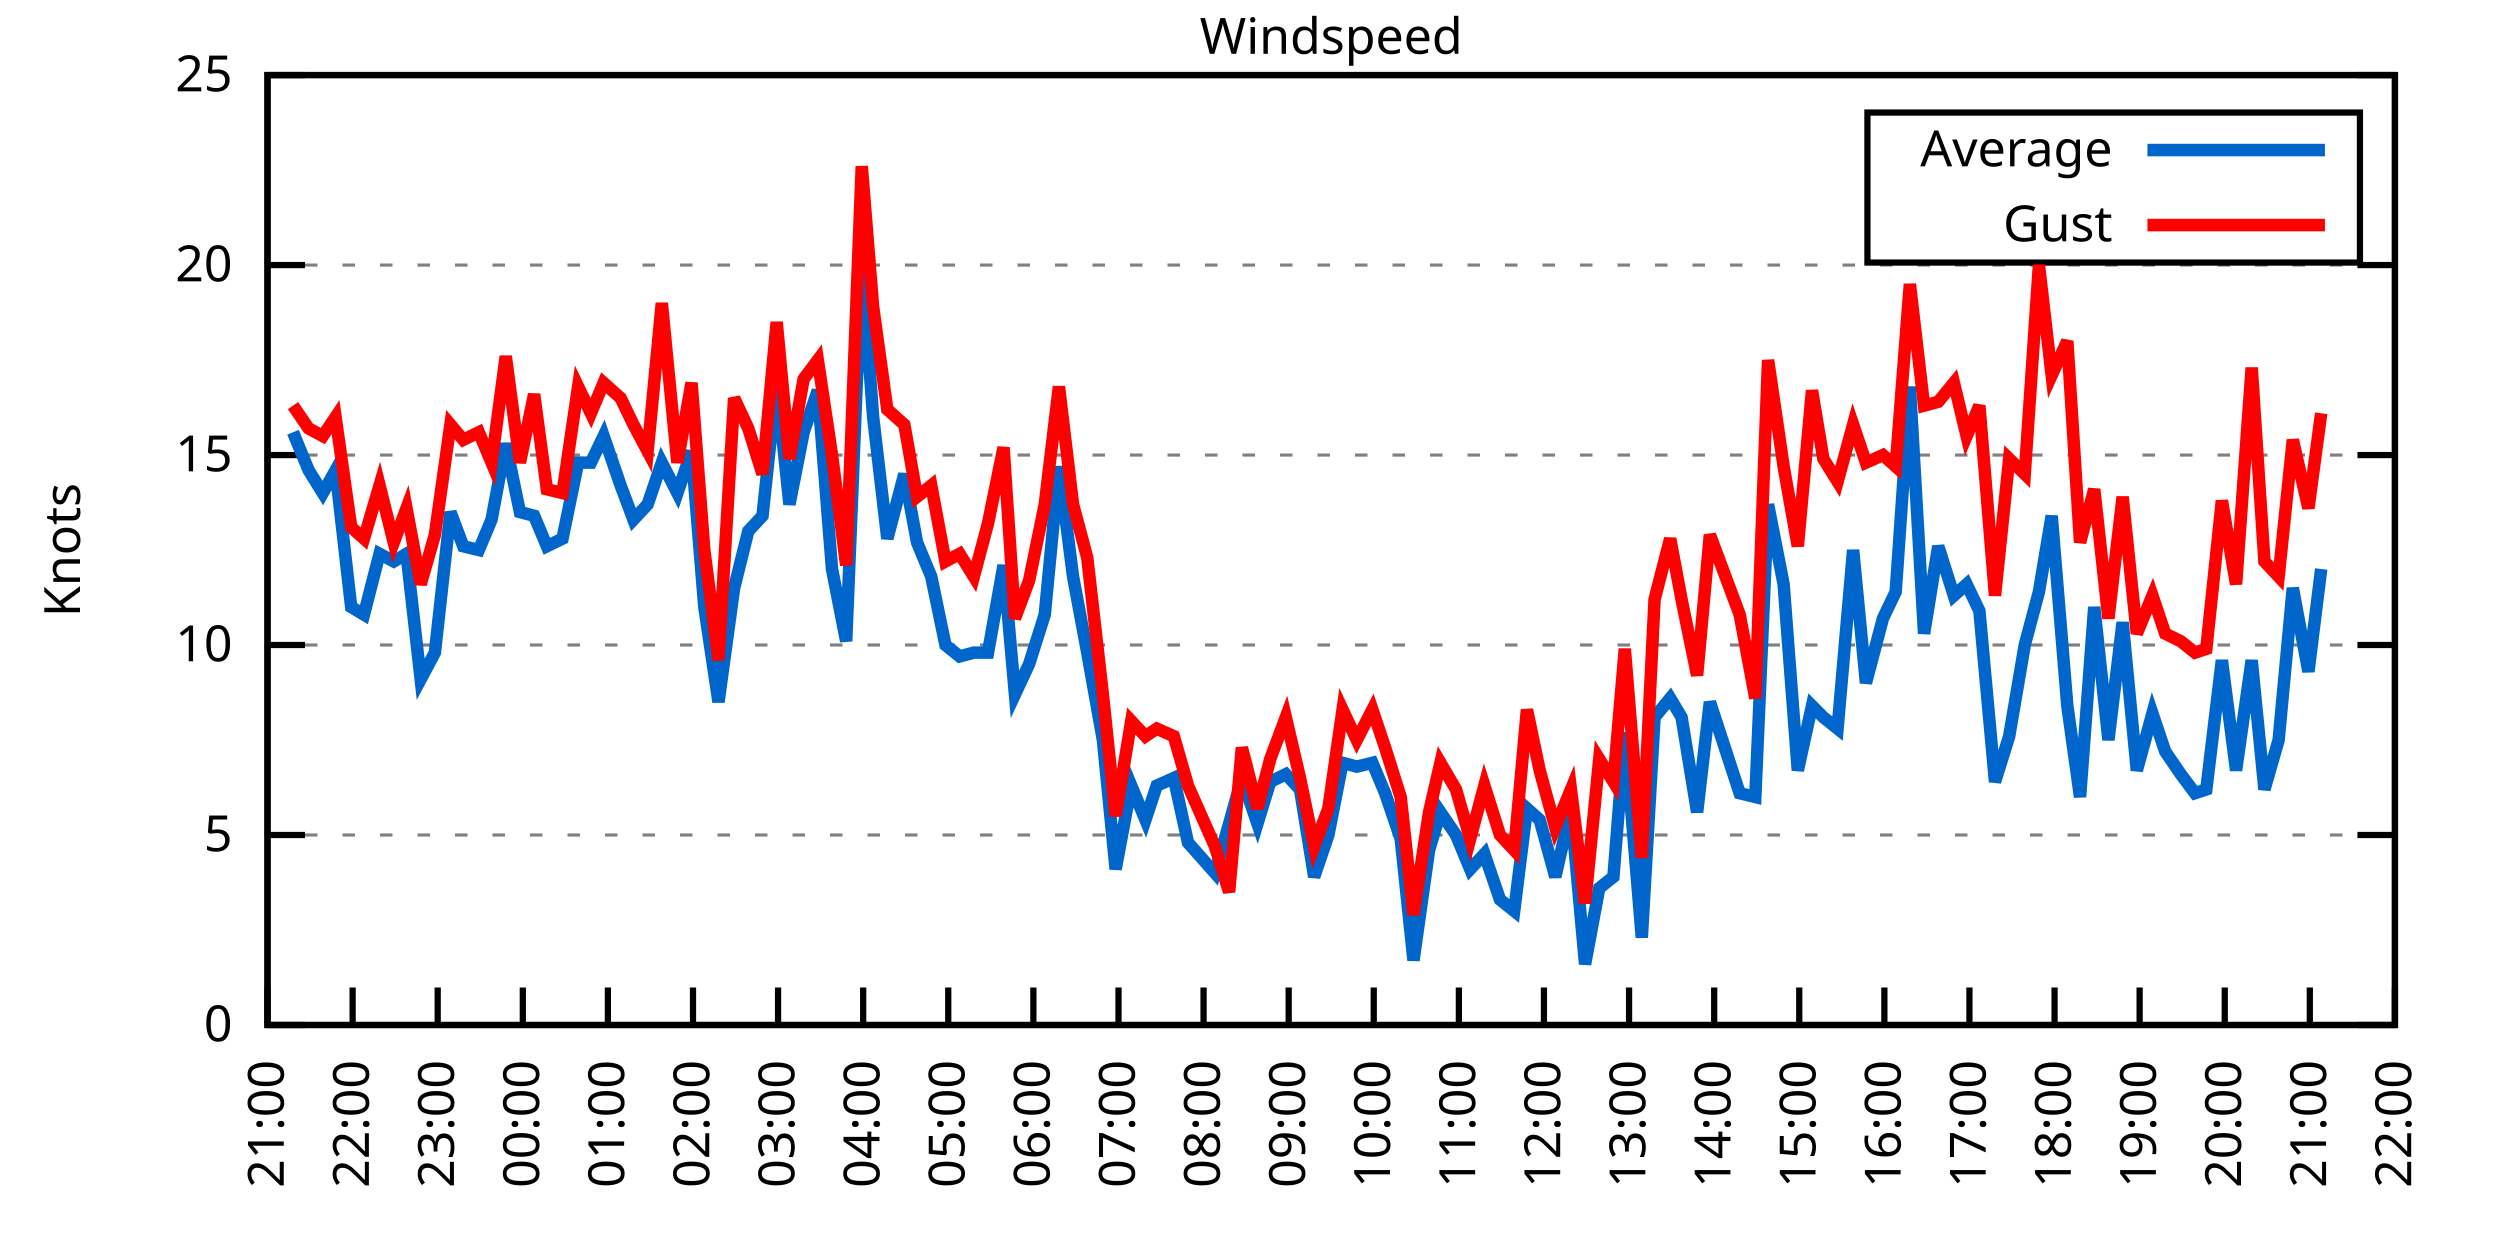
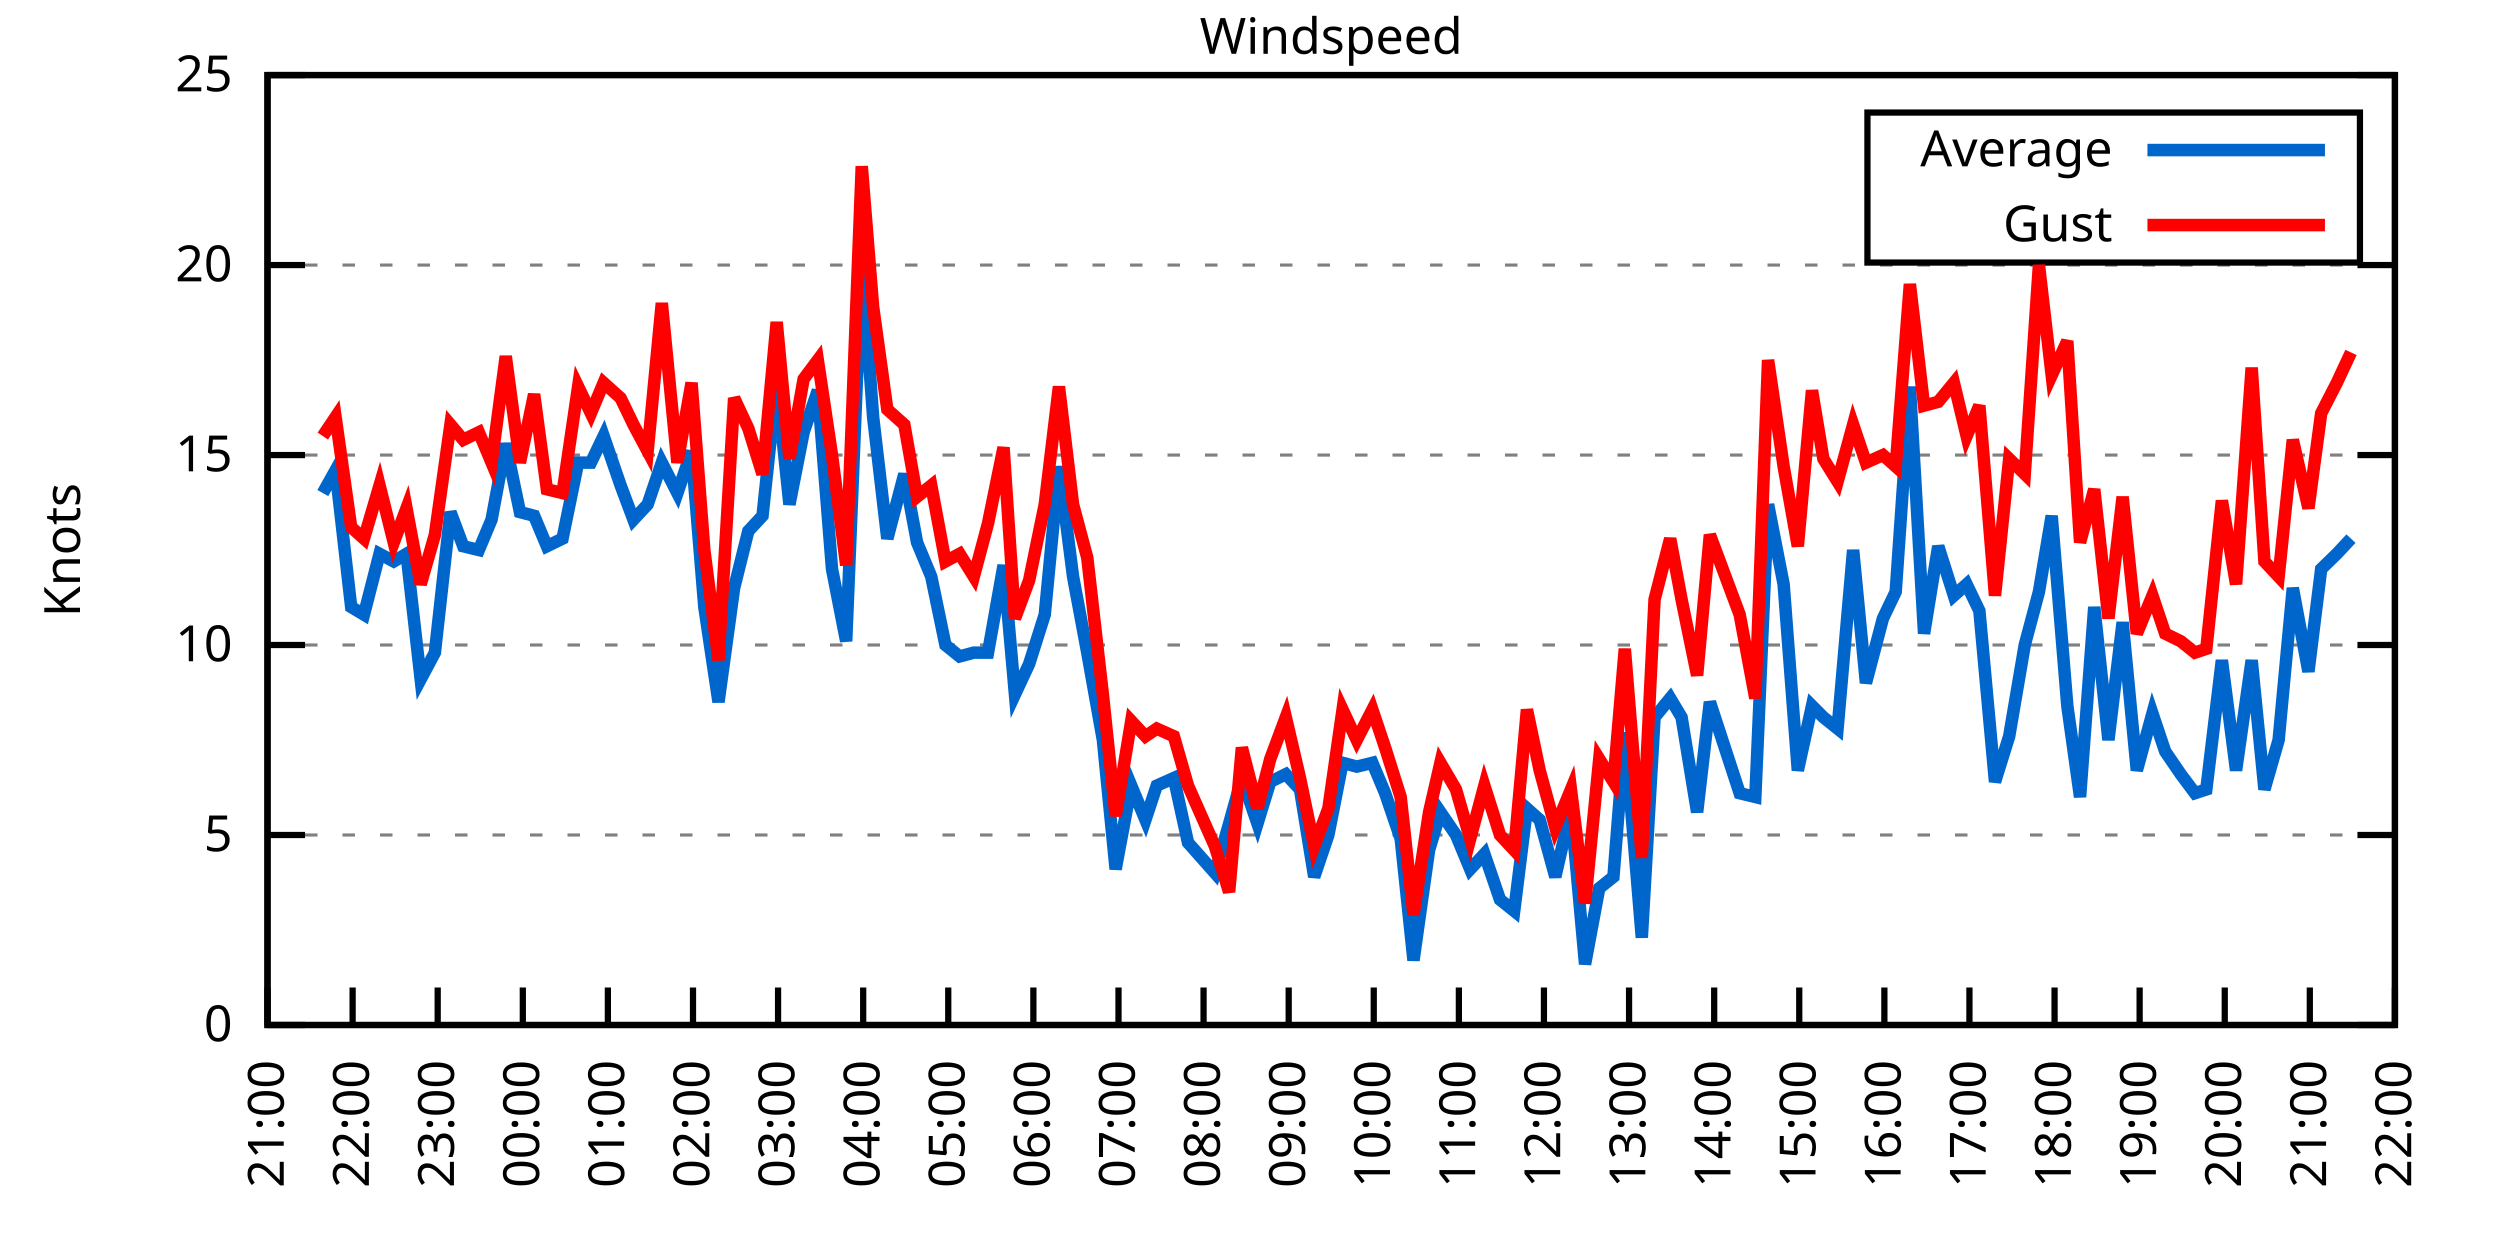
<svg xmlns="http://www.w3.org/2000/svg" xmlns:xlink="http://www.w3.org/1999/xlink" width="400" height="200" viewBox="0 0 400 200">
  <g id="gnuplot_canvas">
    <rect x="0" y="0" width="400" height="200" fill="none" />
    <defs>
      <circle id="gpDot" r="0.5" stroke-width="0.5" stroke="currentColor" />
      <path id="gpPt0" stroke-width="0.333" stroke="currentColor" d="M-1,0 h2 M0,-1 v2" />
      <path id="gpPt1" stroke-width="0.333" stroke="currentColor" d="M-1,-1 L1,1 M1,-1 L-1,1" />
      <path id="gpPt2" stroke-width="0.333" stroke="currentColor" d="M-1,0 L1,0 M0,-1 L0,1 M-1,-1 L1,1 M-1,1 L1,-1" />
      <rect id="gpPt3" stroke-width="0.333" stroke="currentColor" x="-1" y="-1" width="2" height="2" />
      <rect id="gpPt4" stroke-width="0.333" stroke="currentColor" fill="currentColor" x="-1" y="-1" width="2" height="2" />
      <circle id="gpPt5" stroke-width="0.333" stroke="currentColor" cx="0" cy="0" r="1" />
      <use xlink:href="#gpPt5" id="gpPt6" fill="currentColor" stroke="none" />
      <path id="gpPt7" stroke-width="0.333" stroke="currentColor" d="M0,-1.33 L-1.33,0.67 L1.33,0.67 z" />
      <use xlink:href="#gpPt7" id="gpPt8" fill="currentColor" stroke="none" />
      <use xlink:href="#gpPt7" id="gpPt9" stroke="currentColor" transform="rotate(180)" />
      <use xlink:href="#gpPt9" id="gpPt10" fill="currentColor" stroke="none" />
      <use xlink:href="#gpPt3" id="gpPt11" stroke="currentColor" transform="rotate(45)" />
      <use xlink:href="#gpPt11" id="gpPt12" fill="currentColor" stroke="none" />
      <path id="gpPt13" stroke-width="0.333" stroke="currentColor" d="M0,1.330 L1.265,0.411 L0.782,-1.067 L-0.782,-1.076 L-1.265,0.411 z" />
      <use xlink:href="#gpPt13" id="gpPt14" fill="currentColor" stroke="none" />
      <filter id="textbox" filterUnits="objectBoundingBox" x="0" y="0" height="1" width="1">
        <feFlood flood-color="white" flood-opacity="1" result="bgnd" />
        <feComposite in="SourceGraphic" in2="bgnd" operator="atop" />
      </filter>
      <filter id="greybox" filterUnits="objectBoundingBox" x="0" y="0" height="1" width="1">
        <feFlood flood-color="lightgrey" flood-opacity="1" result="grey" />
        <feComposite in="SourceGraphic" in2="grey" operator="atop" />
      </filter>
    </defs>
    <g fill="none" color="white" stroke="currentColor" stroke-width="1.00" stroke-linecap="butt" stroke-linejoin="miter">
</g>
    <g fill="none" color="black" stroke="currentColor" stroke-width="1.00" stroke-linecap="butt" stroke-linejoin="miter">
      <g stroke="none" shape-rendering="crispEdges">
        <polygon fill="rgb(255, 255, 255)" points="42.80,164.00 383.18,164.00 383.18,12.02 42.80,12.02 " />
      </g>
    </g>
    <g fill="none" color="black" stroke="currentColor" stroke-width="1.00" stroke-linecap="butt" stroke-linejoin="miter">
</g>
    <g fill="none" color="black" stroke="black" stroke-width="0.50" stroke-linecap="butt" stroke-linejoin="miter">
</g>
    <g fill="none" color="gray" stroke="currentColor" stroke-width="0.50" stroke-linecap="butt" stroke-linejoin="miter">
      <path stroke="gray" stroke-dasharray="2,4" class="gridline" d="M42.80,164.00 L383.19,164.00  " />
    </g>
    <g fill="none" color="gray" stroke="gray" stroke-width="1.00" stroke-linecap="butt" stroke-linejoin="miter">
</g>
    <g fill="none" color="black" stroke="currentColor" stroke-width="1.00" stroke-linecap="butt" stroke-linejoin="miter">
      <path stroke="black" d="M42.80,164.00 L48.80,164.00 M383.19,164.00 L377.19,164.00  " />
      <g transform="translate(37.20,166.60)" stroke="none" fill="black" font-family="Sans" font-size="8.00" text-anchor="end">
        <text>
          <tspan font-family="Sans"> 0</tspan>
        </text>
      </g>
    </g>
    <g fill="none" color="black" stroke="currentColor" stroke-width="1.00" stroke-linecap="butt" stroke-linejoin="miter">
</g>
    <g fill="none" color="black" stroke="black" stroke-width="0.50" stroke-linecap="butt" stroke-linejoin="miter">
</g>
    <g fill="none" color="gray" stroke="currentColor" stroke-width="0.50" stroke-linecap="butt" stroke-linejoin="miter">
      <path stroke="gray" stroke-dasharray="2,4" class="gridline" d="M42.80,133.60 L383.19,133.60  " />
    </g>
    <g fill="none" color="gray" stroke="gray" stroke-width="1.00" stroke-linecap="butt" stroke-linejoin="miter">
</g>
    <g fill="none" color="black" stroke="currentColor" stroke-width="1.00" stroke-linecap="butt" stroke-linejoin="miter">
      <path stroke="black" d="M42.80,133.60 L48.80,133.60 M383.19,133.60 L377.19,133.60  " />
      <g transform="translate(37.20,136.20)" stroke="none" fill="black" font-family="Sans" font-size="8.00" text-anchor="end">
        <text>
          <tspan font-family="Sans"> 5</tspan>
        </text>
      </g>
    </g>
    <g fill="none" color="black" stroke="currentColor" stroke-width="1.00" stroke-linecap="butt" stroke-linejoin="miter">
</g>
    <g fill="none" color="black" stroke="black" stroke-width="0.50" stroke-linecap="butt" stroke-linejoin="miter">
</g>
    <g fill="none" color="gray" stroke="currentColor" stroke-width="0.50" stroke-linecap="butt" stroke-linejoin="miter">
      <path stroke="gray" stroke-dasharray="2,4" class="gridline" d="M42.80,103.20 L383.19,103.20  " />
    </g>
    <g fill="none" color="gray" stroke="gray" stroke-width="1.00" stroke-linecap="butt" stroke-linejoin="miter">
</g>
    <g fill="none" color="black" stroke="currentColor" stroke-width="1.00" stroke-linecap="butt" stroke-linejoin="miter">
      <path stroke="black" d="M42.80,103.20 L48.80,103.20 M383.19,103.20 L377.19,103.20  " />
      <g transform="translate(37.20,105.80)" stroke="none" fill="black" font-family="Sans" font-size="8.00" text-anchor="end">
        <text>
          <tspan font-family="Sans"> 10</tspan>
        </text>
      </g>
    </g>
    <g fill="none" color="black" stroke="currentColor" stroke-width="1.00" stroke-linecap="butt" stroke-linejoin="miter">
</g>
    <g fill="none" color="black" stroke="black" stroke-width="0.50" stroke-linecap="butt" stroke-linejoin="miter">
</g>
    <g fill="none" color="gray" stroke="currentColor" stroke-width="0.50" stroke-linecap="butt" stroke-linejoin="miter">
      <path stroke="gray" stroke-dasharray="2,4" class="gridline" d="M42.80,72.81 L383.19,72.81  " />
    </g>
    <g fill="none" color="gray" stroke="gray" stroke-width="1.00" stroke-linecap="butt" stroke-linejoin="miter">
</g>
    <g fill="none" color="black" stroke="currentColor" stroke-width="1.00" stroke-linecap="butt" stroke-linejoin="miter">
      <path stroke="black" d="M42.80,72.81 L48.80,72.81 M383.19,72.81 L377.19,72.81  " />
      <g transform="translate(37.20,75.41)" stroke="none" fill="black" font-family="Sans" font-size="8.00" text-anchor="end">
        <text>
          <tspan font-family="Sans"> 15</tspan>
        </text>
      </g>
    </g>
    <g fill="none" color="black" stroke="currentColor" stroke-width="1.00" stroke-linecap="butt" stroke-linejoin="miter">
</g>
    <g fill="none" color="black" stroke="black" stroke-width="0.50" stroke-linecap="butt" stroke-linejoin="miter">
</g>
    <g fill="none" color="gray" stroke="currentColor" stroke-width="0.50" stroke-linecap="butt" stroke-linejoin="miter">
      <path stroke="gray" stroke-dasharray="2,4" class="gridline" d="M42.80,42.41 L383.19,42.41  " />
    </g>
    <g fill="none" color="gray" stroke="gray" stroke-width="1.00" stroke-linecap="butt" stroke-linejoin="miter">
</g>
    <g fill="none" color="black" stroke="currentColor" stroke-width="1.00" stroke-linecap="butt" stroke-linejoin="miter">
      <path stroke="black" d="M42.80,42.41 L48.80,42.41 M383.19,42.41 L377.19,42.41  " />
      <g transform="translate(37.20,45.01)" stroke="none" fill="black" font-family="Sans" font-size="8.00" text-anchor="end">
        <text>
          <tspan font-family="Sans"> 20</tspan>
        </text>
      </g>
    </g>
    <g fill="none" color="black" stroke="currentColor" stroke-width="1.00" stroke-linecap="butt" stroke-linejoin="miter">
</g>
    <g fill="none" color="black" stroke="black" stroke-width="0.50" stroke-linecap="butt" stroke-linejoin="miter">
</g>
    <g fill="none" color="gray" stroke="currentColor" stroke-width="0.50" stroke-linecap="butt" stroke-linejoin="miter">
      <path stroke="gray" stroke-dasharray="2,4" class="gridline" d="M42.80,12.01 L383.19,12.01  " />
    </g>
    <g fill="none" color="gray" stroke="gray" stroke-width="1.00" stroke-linecap="butt" stroke-linejoin="miter">
</g>
    <g fill="none" color="black" stroke="currentColor" stroke-width="1.00" stroke-linecap="butt" stroke-linejoin="miter">
      <path stroke="black" d="M42.80,12.01 L48.80,12.01 M383.19,12.01 L377.19,12.01  " />
      <g transform="translate(37.20,14.61)" stroke="none" fill="black" font-family="Sans" font-size="8.00" text-anchor="end">
        <text>
          <tspan font-family="Sans"> 25</tspan>
        </text>
      </g>
    </g>
    <g fill="none" color="black" stroke="currentColor" stroke-width="1.00" stroke-linecap="butt" stroke-linejoin="miter">
      <path stroke="black" d="M42.80,164.00 L42.80,158.00  " />
      <g transform="translate(45.40,169.60) rotate(270.00)" stroke="none" fill="black" font-family="Sans" font-size="8.00" text-anchor="end">
        <text>
          <tspan font-family="Sans">21:00</tspan>
        </text>
      </g>
    </g>
    <g fill="none" color="black" stroke="currentColor" stroke-width="1.00" stroke-linecap="butt" stroke-linejoin="miter">
      <path stroke="black" d="M56.42,164.00 L56.42,158.00  " />
      <g transform="translate(59.02,169.60) rotate(270.00)" stroke="none" fill="black" font-family="Sans" font-size="8.00" text-anchor="end">
        <text>
          <tspan font-family="Sans">22:00</tspan>
        </text>
      </g>
    </g>
    <g fill="none" color="black" stroke="currentColor" stroke-width="1.00" stroke-linecap="butt" stroke-linejoin="miter">
      <path stroke="black" d="M70.03,164.00 L70.03,158.00  " />
      <g transform="translate(72.63,169.60) rotate(270.00)" stroke="none" fill="black" font-family="Sans" font-size="8.00" text-anchor="end">
        <text>
          <tspan font-family="Sans">23:00</tspan>
        </text>
      </g>
    </g>
    <g fill="none" color="black" stroke="currentColor" stroke-width="1.00" stroke-linecap="butt" stroke-linejoin="miter">
      <path stroke="black" d="M83.65,164.00 L83.65,158.00  " />
      <g transform="translate(86.25,169.60) rotate(270.00)" stroke="none" fill="black" font-family="Sans" font-size="8.00" text-anchor="end">
        <text>
          <tspan font-family="Sans">00:00</tspan>
        </text>
      </g>
    </g>
    <g fill="none" color="black" stroke="currentColor" stroke-width="1.00" stroke-linecap="butt" stroke-linejoin="miter">
      <path stroke="black" d="M97.26,164.00 L97.26,158.00  " />
      <g transform="translate(99.86,169.60) rotate(270.00)" stroke="none" fill="black" font-family="Sans" font-size="8.00" text-anchor="end">
        <text>
          <tspan font-family="Sans">01:00</tspan>
        </text>
      </g>
    </g>
    <g fill="none" color="black" stroke="currentColor" stroke-width="1.00" stroke-linecap="butt" stroke-linejoin="miter">
      <path stroke="black" d="M110.88,164.00 L110.88,158.00  " />
      <g transform="translate(113.48,169.60) rotate(270.00)" stroke="none" fill="black" font-family="Sans" font-size="8.00" text-anchor="end">
        <text>
          <tspan font-family="Sans">02:00</tspan>
        </text>
      </g>
    </g>
    <g fill="none" color="black" stroke="currentColor" stroke-width="1.00" stroke-linecap="butt" stroke-linejoin="miter">
      <path stroke="black" d="M124.49,164.00 L124.49,158.00  " />
      <g transform="translate(127.09,169.60) rotate(270.00)" stroke="none" fill="black" font-family="Sans" font-size="8.00" text-anchor="end">
        <text>
          <tspan font-family="Sans">03:00</tspan>
        </text>
      </g>
    </g>
    <g fill="none" color="black" stroke="currentColor" stroke-width="1.00" stroke-linecap="butt" stroke-linejoin="miter">
      <path stroke="black" d="M138.11,164.00 L138.11,158.00  " />
      <g transform="translate(140.71,169.60) rotate(270.00)" stroke="none" fill="black" font-family="Sans" font-size="8.00" text-anchor="end">
        <text>
          <tspan font-family="Sans">04:00</tspan>
        </text>
      </g>
    </g>
    <g fill="none" color="black" stroke="currentColor" stroke-width="1.00" stroke-linecap="butt" stroke-linejoin="miter">
      <path stroke="black" d="M151.72,164.00 L151.72,158.00  " />
      <g transform="translate(154.32,169.60) rotate(270.00)" stroke="none" fill="black" font-family="Sans" font-size="8.00" text-anchor="end">
        <text>
          <tspan font-family="Sans">05:00</tspan>
        </text>
      </g>
    </g>
    <g fill="none" color="black" stroke="currentColor" stroke-width="1.00" stroke-linecap="butt" stroke-linejoin="miter">
      <path stroke="black" d="M165.34,164.00 L165.34,158.00  " />
      <g transform="translate(167.94,169.60) rotate(270.00)" stroke="none" fill="black" font-family="Sans" font-size="8.00" text-anchor="end">
        <text>
          <tspan font-family="Sans">06:00</tspan>
        </text>
      </g>
    </g>
    <g fill="none" color="black" stroke="currentColor" stroke-width="1.00" stroke-linecap="butt" stroke-linejoin="miter">
      <path stroke="black" d="M178.96,164.00 L178.96,158.00  " />
      <g transform="translate(181.56,169.60) rotate(270.00)" stroke="none" fill="black" font-family="Sans" font-size="8.00" text-anchor="end">
        <text>
          <tspan font-family="Sans">07:00</tspan>
        </text>
      </g>
    </g>
    <g fill="none" color="black" stroke="currentColor" stroke-width="1.00" stroke-linecap="butt" stroke-linejoin="miter">
      <path stroke="black" d="M192.57,164.00 L192.57,158.00  " />
      <g transform="translate(195.17,169.60) rotate(270.00)" stroke="none" fill="black" font-family="Sans" font-size="8.00" text-anchor="end">
        <text>
          <tspan font-family="Sans">08:00</tspan>
        </text>
      </g>
    </g>
    <g fill="none" color="black" stroke="currentColor" stroke-width="1.00" stroke-linecap="butt" stroke-linejoin="miter">
      <path stroke="black" d="M206.19,164.00 L206.19,158.00  " />
      <g transform="translate(208.79,169.60) rotate(270.00)" stroke="none" fill="black" font-family="Sans" font-size="8.00" text-anchor="end">
        <text>
          <tspan font-family="Sans">09:00</tspan>
        </text>
      </g>
    </g>
    <g fill="none" color="black" stroke="currentColor" stroke-width="1.00" stroke-linecap="butt" stroke-linejoin="miter">
      <path stroke="black" d="M219.80,164.00 L219.80,158.00  " />
      <g transform="translate(222.40,169.60) rotate(270.00)" stroke="none" fill="black" font-family="Sans" font-size="8.00" text-anchor="end">
        <text>
          <tspan font-family="Sans">10:00</tspan>
        </text>
      </g>
    </g>
    <g fill="none" color="black" stroke="currentColor" stroke-width="1.00" stroke-linecap="butt" stroke-linejoin="miter">
      <path stroke="black" d="M233.42,164.00 L233.42,158.00  " />
      <g transform="translate(236.02,169.60) rotate(270.00)" stroke="none" fill="black" font-family="Sans" font-size="8.00" text-anchor="end">
        <text>
          <tspan font-family="Sans">11:00</tspan>
        </text>
      </g>
    </g>
    <g fill="none" color="black" stroke="currentColor" stroke-width="1.00" stroke-linecap="butt" stroke-linejoin="miter">
      <path stroke="black" d="M247.03,164.00 L247.03,158.00  " />
      <g transform="translate(249.63,169.60) rotate(270.00)" stroke="none" fill="black" font-family="Sans" font-size="8.00" text-anchor="end">
        <text>
          <tspan font-family="Sans">12:00</tspan>
        </text>
      </g>
    </g>
    <g fill="none" color="black" stroke="currentColor" stroke-width="1.00" stroke-linecap="butt" stroke-linejoin="miter">
      <path stroke="black" d="M260.65,164.00 L260.65,158.00  " />
      <g transform="translate(263.25,169.60) rotate(270.00)" stroke="none" fill="black" font-family="Sans" font-size="8.00" text-anchor="end">
        <text>
          <tspan font-family="Sans">13:00</tspan>
        </text>
      </g>
    </g>
    <g fill="none" color="black" stroke="currentColor" stroke-width="1.00" stroke-linecap="butt" stroke-linejoin="miter">
      <path stroke="black" d="M274.27,164.00 L274.27,158.00  " />
      <g transform="translate(276.87,169.60) rotate(270.00)" stroke="none" fill="black" font-family="Sans" font-size="8.00" text-anchor="end">
        <text>
          <tspan font-family="Sans">14:00</tspan>
        </text>
      </g>
    </g>
    <g fill="none" color="black" stroke="currentColor" stroke-width="1.00" stroke-linecap="butt" stroke-linejoin="miter">
      <path stroke="black" d="M287.88,164.00 L287.88,158.00  " />
      <g transform="translate(290.48,169.60) rotate(270.00)" stroke="none" fill="black" font-family="Sans" font-size="8.00" text-anchor="end">
        <text>
          <tspan font-family="Sans">15:00</tspan>
        </text>
      </g>
    </g>
    <g fill="none" color="black" stroke="currentColor" stroke-width="1.00" stroke-linecap="butt" stroke-linejoin="miter">
      <path stroke="black" d="M301.50,164.00 L301.50,158.00  " />
      <g transform="translate(304.10,169.60) rotate(270.00)" stroke="none" fill="black" font-family="Sans" font-size="8.00" text-anchor="end">
        <text>
          <tspan font-family="Sans">16:00</tspan>
        </text>
      </g>
    </g>
    <g fill="none" color="black" stroke="currentColor" stroke-width="1.00" stroke-linecap="butt" stroke-linejoin="miter">
      <path stroke="black" d="M315.11,164.00 L315.11,158.00  " />
      <g transform="translate(317.71,169.60) rotate(270.00)" stroke="none" fill="black" font-family="Sans" font-size="8.00" text-anchor="end">
        <text>
          <tspan font-family="Sans">17:00</tspan>
        </text>
      </g>
    </g>
    <g fill="none" color="black" stroke="currentColor" stroke-width="1.00" stroke-linecap="butt" stroke-linejoin="miter">
      <path stroke="black" d="M328.73,164.00 L328.73,158.00  " />
      <g transform="translate(331.33,169.60) rotate(270.00)" stroke="none" fill="black" font-family="Sans" font-size="8.00" text-anchor="end">
        <text>
          <tspan font-family="Sans">18:00</tspan>
        </text>
      </g>
    </g>
    <g fill="none" color="black" stroke="currentColor" stroke-width="1.00" stroke-linecap="butt" stroke-linejoin="miter">
      <path stroke="black" d="M342.34,164.00 L342.34,158.00  " />
      <g transform="translate(344.94,169.60) rotate(270.00)" stroke="none" fill="black" font-family="Sans" font-size="8.00" text-anchor="end">
        <text>
          <tspan font-family="Sans">19:00</tspan>
        </text>
      </g>
    </g>
    <g fill="none" color="black" stroke="currentColor" stroke-width="1.00" stroke-linecap="butt" stroke-linejoin="miter">
      <path stroke="black" d="M355.96,164.00 L355.96,158.00  " />
      <g transform="translate(358.56,169.60) rotate(270.00)" stroke="none" fill="black" font-family="Sans" font-size="8.00" text-anchor="end">
        <text>
          <tspan font-family="Sans">20:00</tspan>
        </text>
      </g>
    </g>
    <g fill="none" color="black" stroke="currentColor" stroke-width="1.00" stroke-linecap="butt" stroke-linejoin="miter">
      <path stroke="black" d="M369.57,164.00 L369.57,158.00  " />
      <g transform="translate(372.17,169.60) rotate(270.00)" stroke="none" fill="black" font-family="Sans" font-size="8.00" text-anchor="end">
        <text>
          <tspan font-family="Sans">21:00</tspan>
        </text>
      </g>
    </g>
    <g fill="none" color="black" stroke="currentColor" stroke-width="1.00" stroke-linecap="butt" stroke-linejoin="miter">
      <path stroke="black" d="M383.19,164.00 L383.19,158.00  " />
      <g transform="translate(385.79,169.60) rotate(270.00)" stroke="none" fill="black" font-family="Sans" font-size="8.00" text-anchor="end">
        <text>
          <tspan font-family="Sans">22:00</tspan>
        </text>
      </g>
    </g>
    <g fill="none" color="black" stroke="currentColor" stroke-width="1.00" stroke-linecap="butt" stroke-linejoin="miter">
</g>
    <g fill="none" color="black" stroke="currentColor" stroke-width="1.00" stroke-linecap="butt" stroke-linejoin="miter">
      <path stroke="black" d="M42.80,12.01 L42.80,164.00 L383.19,164.00 L383.19,12.01 L42.80,12.01 Z  " />
    </g>
    <g fill="none" color="black" stroke="currentColor" stroke-width="1.00" stroke-linecap="butt" stroke-linejoin="miter">
</g>
    <g fill="none" color="black" stroke="currentColor" stroke-width="1.00" stroke-linecap="butt" stroke-linejoin="miter">
      <path stroke="black" d="M298.79,42.01 L298.79,18.01 L377.59,18.01 L377.59,42.01 L298.79,42.01 Z  " />
    </g>
    <g id="Windspeed_plot_1">
      <g fill="none" color="white" stroke="black" stroke-width="2.00" stroke-linecap="butt" stroke-linejoin="miter">
</g>
      <g fill="none" color="black" stroke="currentColor" stroke-width="2.00" stroke-linecap="butt" stroke-linejoin="miter">
        <g transform="translate(337.99,26.61)" stroke="none" fill="black" font-family="Sans" font-size="8.00" text-anchor="end">
          <text>
            <tspan font-family="Sans">Average</tspan>
          </text>
        </g>
      </g>
      <g fill="none" color="black" stroke="currentColor" stroke-width="2.00" stroke-linecap="butt" stroke-linejoin="miter">
-         <path stroke="rgb(  0, 102, 204)" d="M343.59,24.01 L371.99,24.01 M46.88,69.16 L49.38,75.24 L51.65,78.89 L53.69,75.24 L56.19,97.12 L58.23,98.34   L60.73,88.61 L63.00,89.83 L65.04,88.61 L67.31,108.68 L69.58,104.42 L72.07,81.93 L74.12,87.40 L76.61,88.00   L78.65,83.14 L80.92,70.98 L83.19,81.93 L85.46,82.53 L87.50,87.40 L90.00,86.18 L92.50,74.02 L94.54,74.02   L96.58,69.77 L99.30,77.67 L101.35,83.14 L103.62,80.71 L105.89,74.02 L108.38,78.89 L110.65,72.20 L112.69,97.12   L114.96,112.32 L117.46,94.08 L119.73,84.97 L122.00,82.53 L124.27,61.25 L126.31,80.71 L128.58,69.16 L130.85,62.47   L133.12,91.04 L135.39,102.60 L137.88,41.80 L139.70,66.73 L141.97,86.18 L144.69,75.85 L146.73,86.79 L149.00,92.26   L151.27,103.20 L153.54,105.03 L155.81,104.42 L158.08,104.42 L160.57,90.44 L162.39,111.11 L164.66,106.24 L167.16,98.34   L169.43,74.63 L171.69,92.26 L173.96,104.42 L176.46,118.40 L178.50,139.07 L181.00,125.70 L183.27,131.17 L185.08,125.70   L187.81,124.48 L190.08,134.82 L194.39,139.68 L196.66,131.78 L198.70,124.48 L201.19,131.78 L203.24,125.09 L205.73,123.87   L208.00,126.31 L210.27,140.29 L212.54,133.60 L214.81,122.05 L217.08,122.66 L219.58,122.05 L221.62,126.91 L224.11,134.21   L226.16,153.66 L228.65,136.03 L230.47,129.95 L232.96,133.60 L235.23,139.07 L237.50,136.64 L240.00,143.94 L242.27,145.76   L244.31,129.35 L246.35,131.17 L248.85,140.29 L251.35,129.35 L253.61,154.27 L255.88,142.11 L258.15,140.29 L259.97,117.19   L262.69,150.02 L264.73,114.76 L267.23,111.72 L269.05,114.76 L271.54,129.95 L273.58,112.32 L278.35,126.91 L280.85,127.52   L282.89,80.71 L285.38,93.48 L287.65,123.27 L289.92,112.93 L291.74,114.76 L294.01,116.58 L296.50,88.00 L298.55,109.28   L301.27,98.95 L303.31,94.69 L305.58,61.86 L307.85,101.38 L310.12,87.40 L312.62,95.30 L314.66,93.48 L316.70,97.73   L319.20,125.09 L321.47,117.80 L323.96,103.20 L326.23,94.69 L328.27,82.53 L330.77,112.93 L332.81,127.52 L335.08,97.12   L337.35,118.40 L339.62,99.56 L341.89,123.27 L344.39,114.15 L346.43,120.23 L348.92,123.87 L351.19,126.91 L353.01,126.31   L355.50,105.64 L357.77,123.27 L360.27,105.64 L362.31,126.31 L364.58,118.40 L366.85,94.08 L369.35,107.46 L371.39,91.04    " />
+         <path stroke="rgb(  0, 102, 204)" d="M343.59,24.01 L371.99,24.01 M51.65,78.89 L53.69,75.24 L56.19,97.12 L58.23,98.34 L60.73,88.61 L63.00,89.83   L65.04,88.61 L67.31,108.68 L69.58,104.42 L72.07,81.93 L74.12,87.40 L76.61,88.00 L78.65,83.14 L80.92,70.98   L83.19,81.93 L85.46,82.53 L87.50,87.40 L90.00,86.18 L92.50,74.02 L94.54,74.02 L96.58,69.77 L99.30,77.67   L101.35,83.14 L103.62,80.71 L105.89,74.02 L108.38,78.89 L110.65,72.20 L112.69,97.12 L114.96,112.32 L117.46,94.08   L119.73,84.97 L122.00,82.53 L124.27,61.25 L126.31,80.71 L128.58,69.16 L130.85,62.47 L133.12,91.04 L135.39,102.60   L137.88,41.80 L139.70,66.73 L141.97,86.18 L144.69,75.85 L146.73,86.79 L149.00,92.26 L151.27,103.20 L153.54,105.03   L155.81,104.42 L158.08,104.42 L160.57,90.44 L162.39,111.11 L164.66,106.24 L167.16,98.34 L169.43,74.63 L171.69,92.26   L173.96,104.42 L176.46,118.40 L178.50,139.07 L181.00,125.70 L183.27,131.17 L185.08,125.70 L187.81,124.48 L190.08,134.82   L194.39,139.68 L196.66,131.78 L198.70,124.48 L201.19,131.78 L203.24,125.09 L205.73,123.87 L208.00,126.31 L210.27,140.29   L212.54,133.60 L214.81,122.05 L217.08,122.66 L219.58,122.05 L221.62,126.91 L224.11,134.21 L226.16,153.66 L228.65,136.03   L230.47,129.95 L232.96,133.60 L235.23,139.07 L237.50,136.64 L240.00,143.94 L242.27,145.76 L244.31,129.35 L246.35,131.17   L248.85,140.29 L251.35,129.35 L253.61,154.27 L255.88,142.11 L258.15,140.29 L259.97,117.19 L262.69,150.02 L264.73,114.76   L267.23,111.72 L269.05,114.76 L271.54,129.95 L273.58,112.32 L278.35,126.91 L280.85,127.52 L282.89,80.71 L285.38,93.48   L287.65,123.27 L289.92,112.93 L291.74,114.76 L294.01,116.58 L296.50,88.00 L298.55,109.28 L301.27,98.95 L303.31,94.69   L305.58,61.86 L307.85,101.38 L310.12,87.40 L312.62,95.30 L314.66,93.48 L316.70,97.73 L319.20,125.09 L321.47,117.80   L323.96,103.20 L326.23,94.69 L328.27,82.53 L330.77,112.93 L332.81,127.52 L335.08,97.12 L337.35,118.40 L339.62,99.56   L341.89,123.27 L344.39,114.15 L346.43,120.23 L348.92,123.87 L351.19,126.91 L353.01,126.31 L355.50,105.64 L357.77,123.27   L360.27,105.64 L362.31,126.31 L364.58,118.40 L366.85,94.08 L369.35,107.46 L371.39,91.04 L373.89,88.61 L376.16,86.18    " />
      </g>
    </g>
    <g id="Windspeed_plot_2">
      <g fill="none" color="black" stroke="currentColor" stroke-width="2.00" stroke-linecap="butt" stroke-linejoin="miter">
        <g transform="translate(337.99,38.61)" stroke="none" fill="black" font-family="Sans" font-size="8.00" text-anchor="end">
          <text>
            <tspan font-family="Sans">Gust</tspan>
          </text>
        </g>
      </g>
      <g fill="none" color="black" stroke="currentColor" stroke-width="2.00" stroke-linecap="butt" stroke-linejoin="miter">
-         <path stroke="rgb(255,   0,   0)" d="M343.59,36.01 L371.99,36.01 M46.88,64.90 L49.38,68.55 L51.65,69.77 L53.69,66.73 L56.19,84.36 L58.23,86.18   L60.73,77.67 L63.00,86.79 L65.04,81.32 L67.31,93.48 L69.58,85.57 L72.07,67.94 L74.12,70.37 L76.61,69.16   L78.65,74.02 L80.92,57.00 L83.19,74.02 L85.46,63.08 L87.50,78.28 L90.00,78.89 L92.50,61.86 L94.54,66.12   L96.58,61.25 L99.30,63.69 L101.35,67.94 L103.62,72.20 L105.89,48.49 L108.38,74.02 L110.65,61.25 L112.69,88.00   L114.96,105.64 L117.46,63.69 L119.73,68.55 L122.00,75.85 L124.27,51.53 L126.31,73.41 L128.58,60.65 L130.85,57.61   L133.12,72.81 L135.39,90.44 L137.88,26.60 L139.70,49.10 L141.97,65.51 L144.69,67.94 L146.73,79.49 L149.00,77.67   L151.27,89.83 L153.54,88.61 L155.81,92.26 L158.08,83.75 L160.57,71.59 L162.39,98.95 L164.66,92.87 L167.16,80.71   L169.43,61.86 L171.69,80.71 L173.96,89.22 L176.46,111.11 L178.50,130.56 L181.00,115.36 L183.27,117.80 L185.08,116.58   L187.81,117.80 L190.08,125.70 L194.39,135.43 L196.66,142.72 L198.70,119.62 L201.19,129.35 L203.24,121.44 L205.73,114.76   L208.00,124.48 L210.27,135.43 L212.54,129.35 L214.81,113.54 L217.08,118.40 L219.58,113.54 L221.62,119.62 L224.11,127.52   L226.16,146.37 L228.65,129.95 L230.47,122.05 L232.96,126.31 L235.23,134.21 L237.50,125.70 L240.00,133.60 L242.27,136.03   L244.31,113.54 L246.35,123.27 L248.85,132.39 L251.35,126.31 L253.61,144.55 L255.88,121.44 L258.15,125.09 L259.97,103.81   L262.69,137.25 L264.73,95.91 L267.23,86.18 L269.05,95.91 L271.54,108.07 L273.58,85.57 L278.35,98.34 L280.85,111.72   L282.89,57.61 L285.38,74.63 L287.65,87.40 L289.92,62.47 L291.74,73.41 L294.01,77.06 L296.50,67.94 L298.55,74.02   L301.27,72.81 L303.31,74.63 L305.58,45.45 L307.85,64.90 L310.12,64.29 L312.62,61.25 L314.66,69.77 L316.70,64.90   L319.20,95.30 L321.47,73.41 L323.96,75.85 L326.23,42.41 L328.27,60.04 L330.77,54.57 L332.81,86.79 L335.08,78.28   L337.35,98.95 L339.62,79.49 L341.89,101.38 L344.39,95.30 L346.43,101.38 L348.92,102.60 L351.19,104.42 L353.01,103.81   L355.50,80.10 L357.77,93.48 L360.27,58.82 L362.31,89.83 L364.58,92.26 L366.85,70.37 L369.35,81.32 L371.39,66.12    " />
+         <path stroke="rgb(255,   0,   0)" d="M343.59,36.01 L371.99,36.01 M51.65,69.77 L53.69,66.73 L56.19,84.36 L58.23,86.18 L60.73,77.67 L63.00,86.79   L65.04,81.32 L67.31,93.48 L69.58,85.57 L72.07,67.94 L74.12,70.37 L76.61,69.16 L78.65,74.02 L80.92,57.00   L83.19,74.02 L85.46,63.08 L87.50,78.28 L90.00,78.89 L92.50,61.86 L94.54,66.12 L96.58,61.25 L99.30,63.69   L101.35,67.94 L103.62,72.20 L105.89,48.49 L108.38,74.02 L110.65,61.25 L112.69,88.00 L114.96,105.64 L117.46,63.69   L119.73,68.55 L122.00,75.85 L124.27,51.53 L126.31,73.41 L128.58,60.65 L130.85,57.61 L133.12,72.81 L135.39,90.44   L137.88,26.60 L139.70,49.10 L141.97,65.51 L144.69,67.94 L146.73,79.49 L149.00,77.67 L151.27,89.83 L153.54,88.61   L155.81,92.26 L158.08,83.75 L160.57,71.59 L162.39,98.95 L164.66,92.87 L167.16,80.71 L169.43,61.86 L171.69,80.71   L173.96,89.22 L176.46,111.11 L178.50,130.56 L181.00,115.36 L183.27,117.80 L185.08,116.58 L187.81,117.80 L190.08,125.70   L194.39,135.43 L196.66,142.72 L198.70,119.62 L201.19,129.35 L203.24,121.44 L205.73,114.76 L208.00,124.48 L210.27,135.43   L212.54,129.35 L214.81,113.54 L217.08,118.40 L219.58,113.54 L221.62,119.62 L224.11,127.52 L226.16,146.37 L228.65,129.95   L230.47,122.05 L232.96,126.31 L235.23,134.21 L237.50,125.70 L240.00,133.60 L242.27,136.03 L244.31,113.54 L246.35,123.27   L248.85,132.39 L251.35,126.31 L253.61,144.55 L255.88,121.44 L258.15,125.09 L259.97,103.81 L262.69,137.25 L264.73,95.91   L267.23,86.18 L269.05,95.91 L271.54,108.07 L273.58,85.57 L278.35,98.34 L280.85,111.72 L282.89,57.61 L285.38,74.63   L287.65,87.40 L289.92,62.47 L291.74,73.41 L294.01,77.06 L296.50,67.94 L298.55,74.02 L301.27,72.81 L303.31,74.63   L305.58,45.45 L307.85,64.90 L310.12,64.29 L312.62,61.25 L314.66,69.77 L316.70,64.90 L319.20,95.30 L321.47,73.41   L323.96,75.85 L326.23,42.41 L328.27,60.04 L330.77,54.57 L332.81,86.79 L335.08,78.28 L337.35,98.95 L339.62,79.49   L341.89,101.38 L344.39,95.30 L346.43,101.38 L348.92,102.60 L351.19,104.42 L353.01,103.81 L355.50,80.10 L357.77,93.48   L360.27,58.82 L362.31,89.83 L364.58,92.26 L366.85,70.37 L369.35,81.32 L371.39,66.12 L373.89,61.25 L376.16,56.39    " />
      </g>
    </g>
    <g fill="none" color="black" stroke="currentColor" stroke-width="2.00" stroke-linecap="butt" stroke-linejoin="miter">
</g>
    <g fill="none" color="black" stroke="black" stroke-width="1.00" stroke-linecap="butt" stroke-linejoin="miter">
</g>
    <g fill="none" color="black" stroke="currentColor" stroke-width="1.00" stroke-linecap="butt" stroke-linejoin="miter">
      <path stroke="black" d="M42.80,12.01 L42.80,164.00 L383.19,164.00 L383.19,12.01 L42.80,12.01 Z  " />
      <g transform="translate(12.80,88.01) rotate(270.00)" stroke="none" fill="black" font-family="Sans" font-size="8.00" text-anchor="middle">
        <text>
          <tspan font-family="Sans">Knots</tspan>
        </text>
      </g>
    </g>
    <g fill="none" color="black" stroke="currentColor" stroke-width="1.00" stroke-linecap="butt" stroke-linejoin="miter">
</g>
    <g fill="none" color="black" stroke="currentColor" stroke-width="1.00" stroke-linecap="butt" stroke-linejoin="miter">
      <g transform="translate(212.99,8.61)" stroke="none" fill="black" font-family="Sans" font-size="8.00" text-anchor="middle">
        <text>
          <tspan font-family="Sans">Windspeed</tspan>
        </text>
      </g>
    </g>
    <g fill="none" color="black" stroke="currentColor" stroke-width="1.00" stroke-linecap="butt" stroke-linejoin="miter">
</g>
  </g>
</svg>
